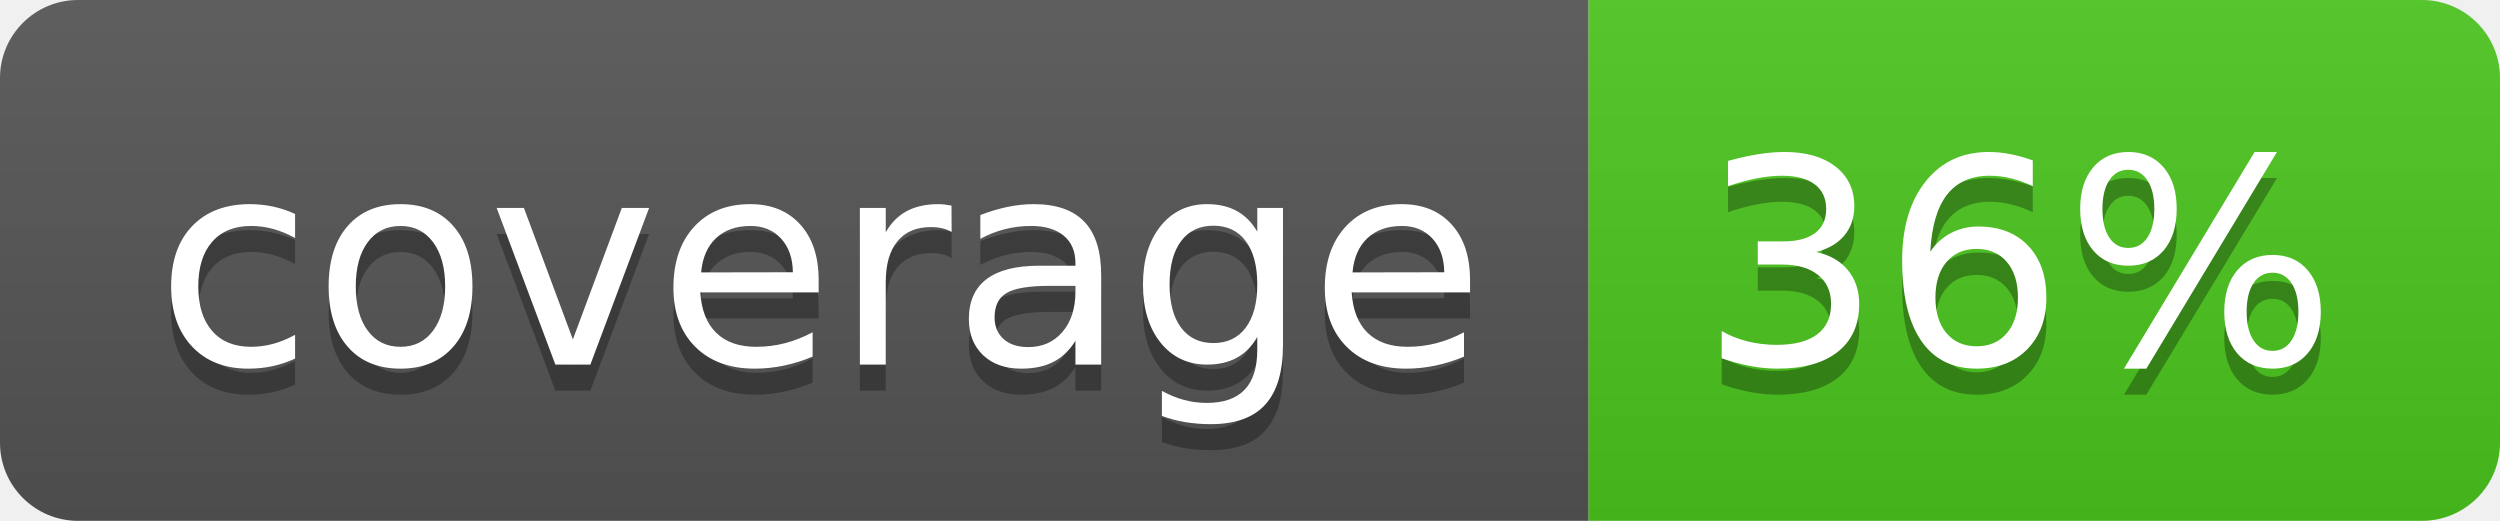
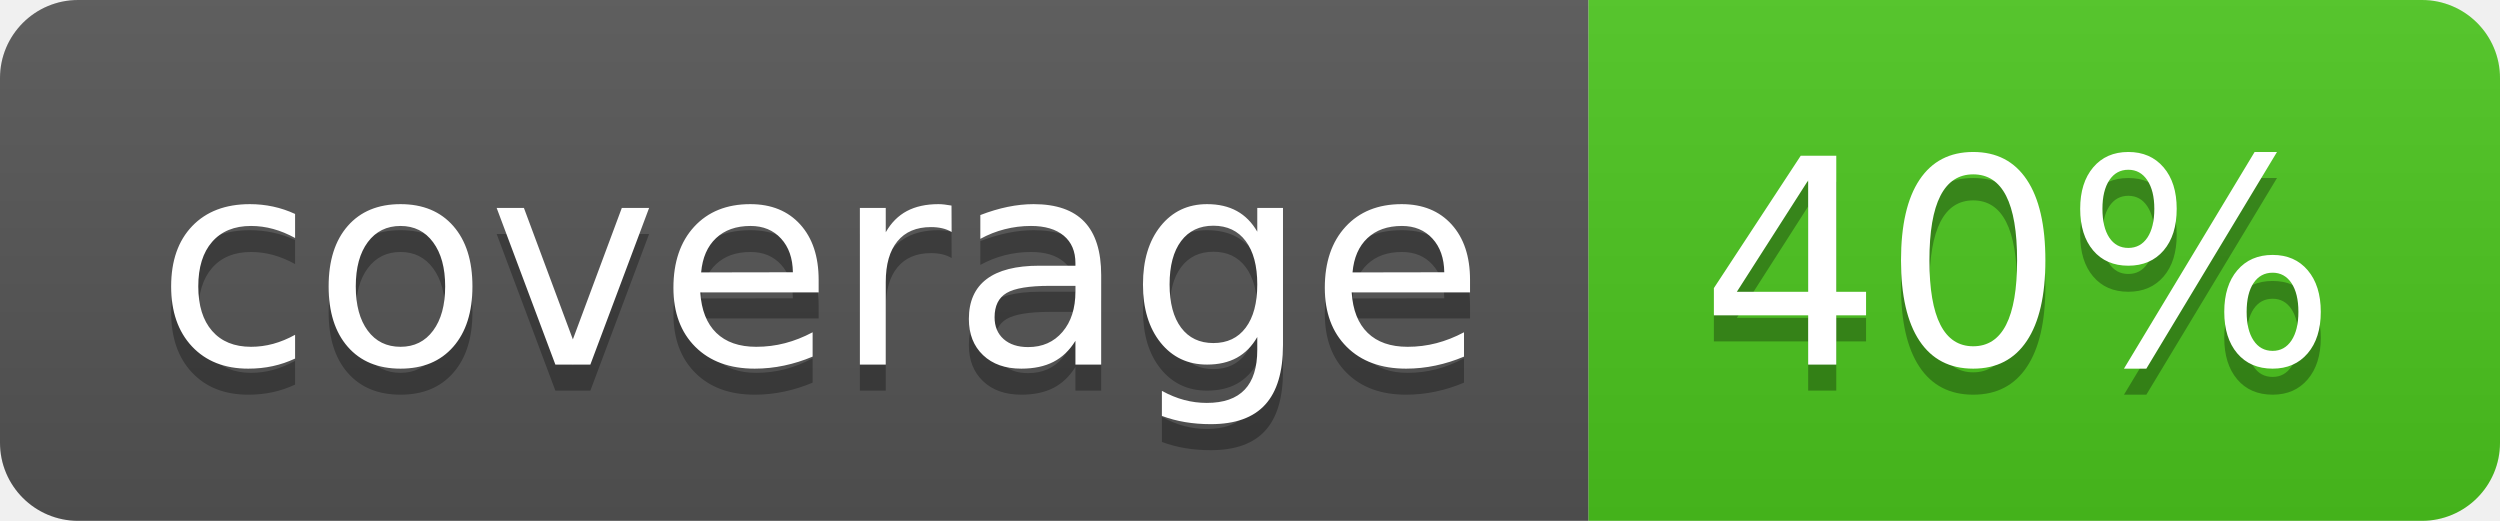
<svg xmlns="http://www.w3.org/2000/svg" width="96" height="20">
  <linearGradient id="b" x2="0" y2="100%">
    <stop offset="0" stop-color="#bbb" stop-opacity=".1" />
    <stop offset="1" stop-opacity=".1" />
  </linearGradient>
  <clipPath id="a">
    <rect width="96" height="20" rx="3" fill="#fff" />
  </clipPath>
  <g clip-path="url(#a)">
    <path fill="#555" d="M0 0h61v20H0z" />
    <path fill="#4CC61E" d="M61 0h35v20H61z" />
    <path fill="url(#b)" d="M0 0h96v20H0z" />
  </g>
  <g fill="#fff" text-anchor="middle" font-family="DejaVu Sans,Verdana,Geneva,sans-serif" font-size="110">
    <text x="315" y="150" fill="#010101" fill-opacity=".3" transform="scale(.1)" textLength="510">coverage</text>
    <text x="315" y="140" transform="scale(.1)" textLength="510">coverage</text>
-     <text x="775" y="150" fill="#010101" fill-opacity=".3" transform="scale(.1)" textLength="250">36%</text>
-     <text x="775" y="140" transform="scale(.1)" textLength="250">36%</text>
+     <text x="775" y="150" fill="#010101" fill-opacity=".3" transform="scale(.1)" textLength="250">40%</text>
+     <text x="775" y="140" transform="scale(.1)" textLength="250">40%</text>
  </g>
</svg>
